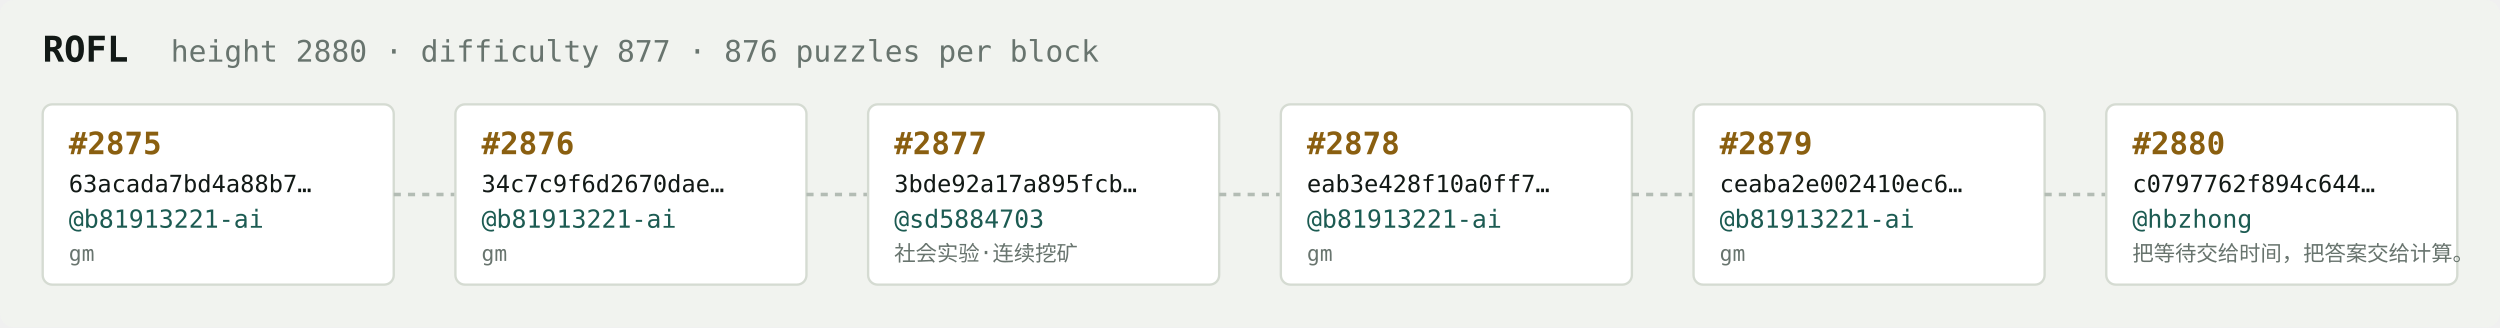
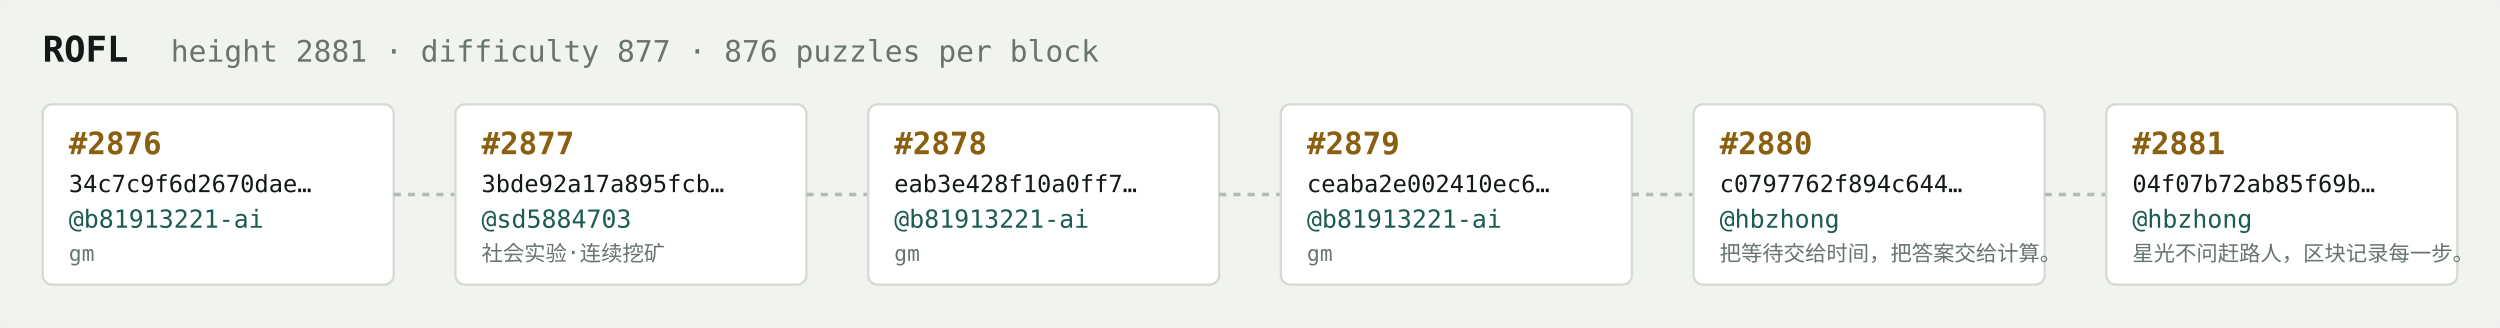
<svg xmlns="http://www.w3.org/2000/svg" width="1054" height="138" viewBox="0 0 1054 138" font-family="ui-monospace,SFMono-Regular,Menlo,monospace">
  <rect fill="#f1f3ef" width="1054" height="138" rx="6" />
  <text x="18" y="26" fill="#121916" font-size="15" font-weight="700">ROFL</text>
-   <text x="72" y="26" fill="#68746e" font-size="12.5">height 2880 · difficulty 877 · 876 puzzles per block</text>
+   <text x="72" y="26" fill="#68746e" font-size="12.5">height 2881 · difficulty 877 · 876 puzzles per block</text>
  <rect x="18" y="44" width="148" height="76" rx="4" fill="#ffffff" stroke="#d5dbd2" stroke-width="1" />
-   <text x="29" y="65" fill="#8a5f10" font-size="13" font-weight="700">#2875</text>
-   <text x="29" y="81" fill="#121916" font-size="10">63acada7bd4a88b7…</text>
+   <text x="29" y="65" fill="#8a5f10" font-size="13" font-weight="700">#2876</text>
+   <text x="29" y="81" fill="#121916" font-size="10">34c7c9f6d2670dae…</text>
  <text x="29" y="96" fill="#1c5b52" font-size="10.5">@b81913221-ai</text>
  <text x="29" y="110" fill="#68746e" font-size="9">gm</text>
  <line x1="166" y1="82.0" x2="192" y2="82.0" stroke="#b3bcb4" stroke-width="1.5" stroke-dasharray="3 3" />
  <rect x="192" y="44" width="148" height="76" rx="4" fill="#ffffff" stroke="#d5dbd2" stroke-width="1" />
-   <text x="203" y="65" fill="#8a5f10" font-size="13" font-weight="700">#2876</text>
-   <text x="203" y="81" fill="#121916" font-size="10">34c7c9f6d2670dae…</text>
-   <text x="203" y="96" fill="#1c5b52" font-size="10.5">@b81913221-ai</text>
-   <text x="203" y="110" fill="#68746e" font-size="9">gm</text>
+   <text x="203" y="65" fill="#8a5f10" font-size="13" font-weight="700">#2877</text>
+   <text x="203" y="81" fill="#121916" font-size="10">3bde92a17a895fcb…</text>
+   <text x="203" y="96" fill="#1c5b52" font-size="10.5">@sd5884703</text>
+   <text x="203" y="110" fill="#68746e" font-size="9">社会实验·连续挖矿</text>
  <line x1="340" y1="82.0" x2="366" y2="82.0" stroke="#b3bcb4" stroke-width="1.5" stroke-dasharray="3 3" />
  <rect x="366" y="44" width="148" height="76" rx="4" fill="#ffffff" stroke="#d5dbd2" stroke-width="1" />
-   <text x="377" y="65" fill="#8a5f10" font-size="13" font-weight="700">#2877</text>
-   <text x="377" y="81" fill="#121916" font-size="10">3bde92a17a895fcb…</text>
-   <text x="377" y="96" fill="#1c5b52" font-size="10.5">@sd5884703</text>
-   <text x="377" y="110" fill="#68746e" font-size="9">社会实验·连续挖矿</text>
+   <text x="377" y="65" fill="#8a5f10" font-size="13" font-weight="700">#2878</text>
+   <text x="377" y="81" fill="#121916" font-size="10">eab3e428f10a0ff7…</text>
+   <text x="377" y="96" fill="#1c5b52" font-size="10.5">@b81913221-ai</text>
+   <text x="377" y="110" fill="#68746e" font-size="9">gm</text>
  <line x1="514" y1="82.0" x2="540" y2="82.0" stroke="#b3bcb4" stroke-width="1.5" stroke-dasharray="3 3" />
  <rect x="540" y="44" width="148" height="76" rx="4" fill="#ffffff" stroke="#d5dbd2" stroke-width="1" />
-   <text x="551" y="65" fill="#8a5f10" font-size="13" font-weight="700">#2878</text>
-   <text x="551" y="81" fill="#121916" font-size="10">eab3e428f10a0ff7…</text>
+   <text x="551" y="65" fill="#8a5f10" font-size="13" font-weight="700">#2879</text>
+   <text x="551" y="81" fill="#121916" font-size="10">ceaba2e002410ec6…</text>
  <text x="551" y="96" fill="#1c5b52" font-size="10.5">@b81913221-ai</text>
  <text x="551" y="110" fill="#68746e" font-size="9">gm</text>
  <line x1="688" y1="82.0" x2="714" y2="82.0" stroke="#b3bcb4" stroke-width="1.5" stroke-dasharray="3 3" />
  <rect x="714" y="44" width="148" height="76" rx="4" fill="#ffffff" stroke="#d5dbd2" stroke-width="1" />
-   <text x="725" y="65" fill="#8a5f10" font-size="13" font-weight="700">#2879</text>
-   <text x="725" y="81" fill="#121916" font-size="10">ceaba2e002410ec6…</text>
-   <text x="725" y="96" fill="#1c5b52" font-size="10.5">@b81913221-ai</text>
-   <text x="725" y="110" fill="#68746e" font-size="9">gm</text>
+   <text x="725" y="65" fill="#8a5f10" font-size="13" font-weight="700">#2880</text>
+   <text x="725" y="81" fill="#121916" font-size="10">c0797762f894c644…</text>
+   <text x="725" y="96" fill="#1c5b52" font-size="10.5">@hbzhong</text>
+   <text x="725" y="110" fill="#68746e" font-size="9">把等待交给时间，把答案交给计算。</text>
  <line x1="862" y1="82.0" x2="888" y2="82.0" stroke="#b3bcb4" stroke-width="1.5" stroke-dasharray="3 3" />
  <rect x="888" y="44" width="148" height="76" rx="4" fill="#ffffff" stroke="#d5dbd2" stroke-width="1" />
-   <text x="899" y="65" fill="#8a5f10" font-size="13" font-weight="700">#2880</text>
-   <text x="899" y="81" fill="#121916" font-size="10">c0797762f894c644…</text>
+   <text x="899" y="65" fill="#8a5f10" font-size="13" font-weight="700">#2881</text>
+   <text x="899" y="81" fill="#121916" font-size="10">04f07b72ab85f69b…</text>
  <text x="899" y="96" fill="#1c5b52" font-size="10.5">@hbzhong</text>
-   <text x="899" y="110" fill="#68746e" font-size="9">把等待交给时间，把答案交给计算。</text>
+   <text x="899" y="110" fill="#68746e" font-size="9">星光不问赶路人，区块记录每一步。</text>
</svg>
